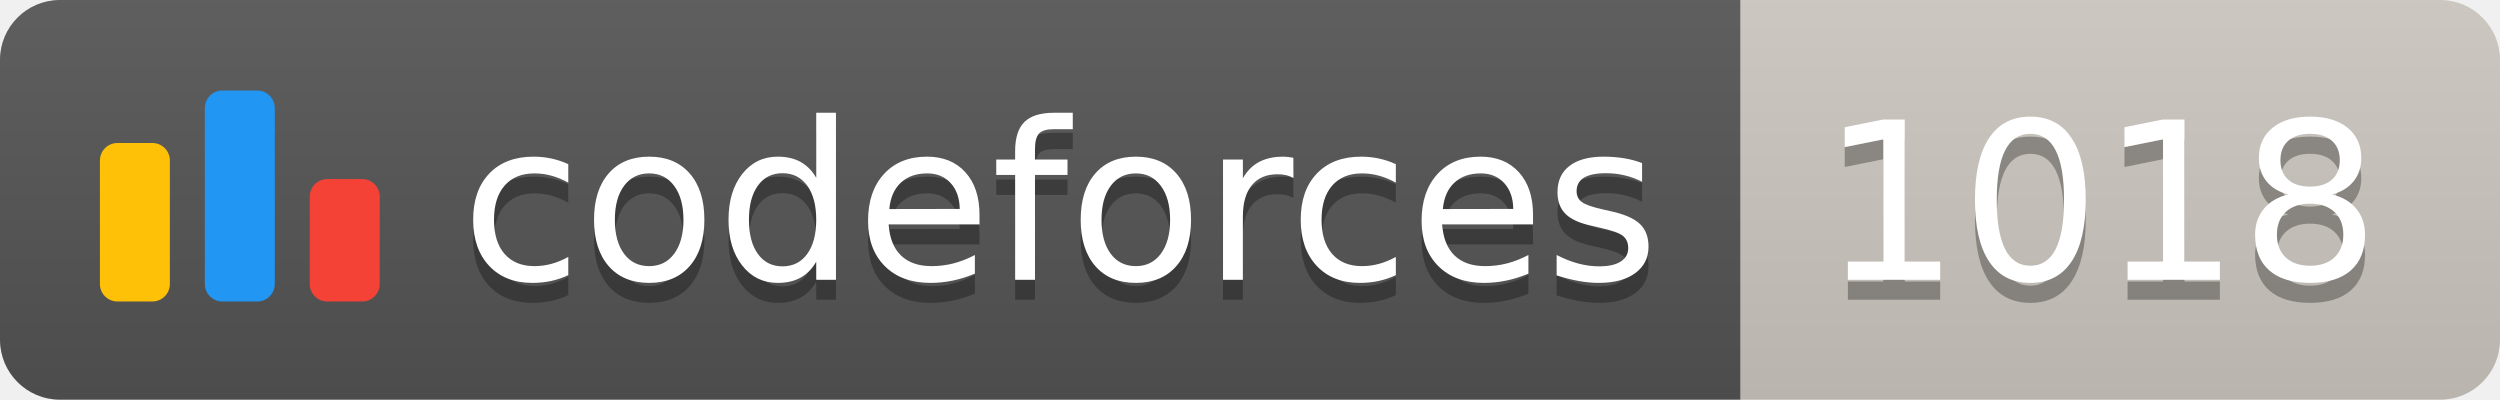
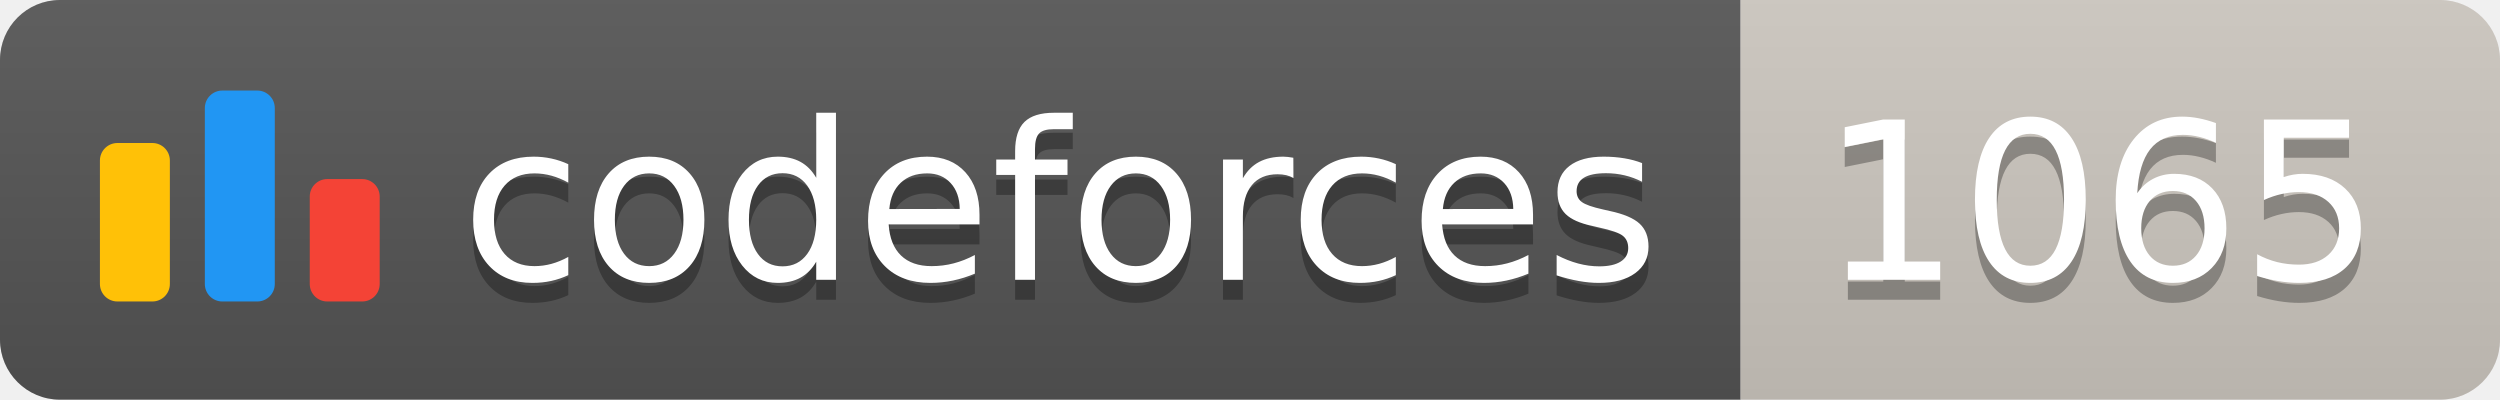
<svg xmlns="http://www.w3.org/2000/svg" width="125.1" height="20">
  <linearGradient id="smooth" x2="0" y2="100%">
    <stop offset="0" stop-color="#bbb" stop-opacity=".1" />
    <stop offset="1" stop-opacity=".1" />
  </linearGradient>
  <clipPath id="round">
    <rect width="125.1" height="20" rx="3" fill="#fff" />
  </clipPath>
  <g clip-path="url(#round)">
    <rect width="87.1" height="20" fill="#555" />
    <rect x="87.1" width="38.0" height="20" fill="#cec8c1" />
    <rect width="125.1" height="20" fill="url(#smooth)" />
  </g>
  <g fill="#fff" text-anchor="middle" font-family="DejaVu Sans,Verdana,Geneva,sans-serif" font-size="110">
    <svg x="5" y="3" class="logo" width="14" height="14" viewBox="0 0 32 25" fill="none">
      <rect y="6" width="8" height="18.125" rx="2" fill="#FFC107" />
      <rect x="24" y="10.125" width="8" height="14" rx="2" fill="#F44336" />
      <rect x="12" width="8" height="24.125" rx="2" fill="#2196F3" />
    </svg>
    <text x="530.5" y="150" fill="#010101" fill-opacity=".3" transform="scale(0.1)" textLength="601.0" lengthAdjust="spacing">codeforces
        </text>
    <text x="530.5" y="140" transform="scale(0.1)" textLength="601.0" lengthAdjust="spacing">codeforces</text>
-     <text x="1051.0" y="150" fill="#010101" fill-opacity=".3" transform="scale(0.1)" textLength="280.0" lengthAdjust="spacing">1018
+     <text x="1051.0" y="150" fill="#010101" fill-opacity=".3" transform="scale(0.1)" textLength="280.0" lengthAdjust="spacing">1065
        </text>
-     <text x="1051.0" y="140" transform="scale(0.1)" textLength="280.0" lengthAdjust="spacing">1018</text>
+     <text x="1051.0" y="140" transform="scale(0.1)" textLength="280.0" lengthAdjust="spacing">1065</text>
  </g>
</svg>
